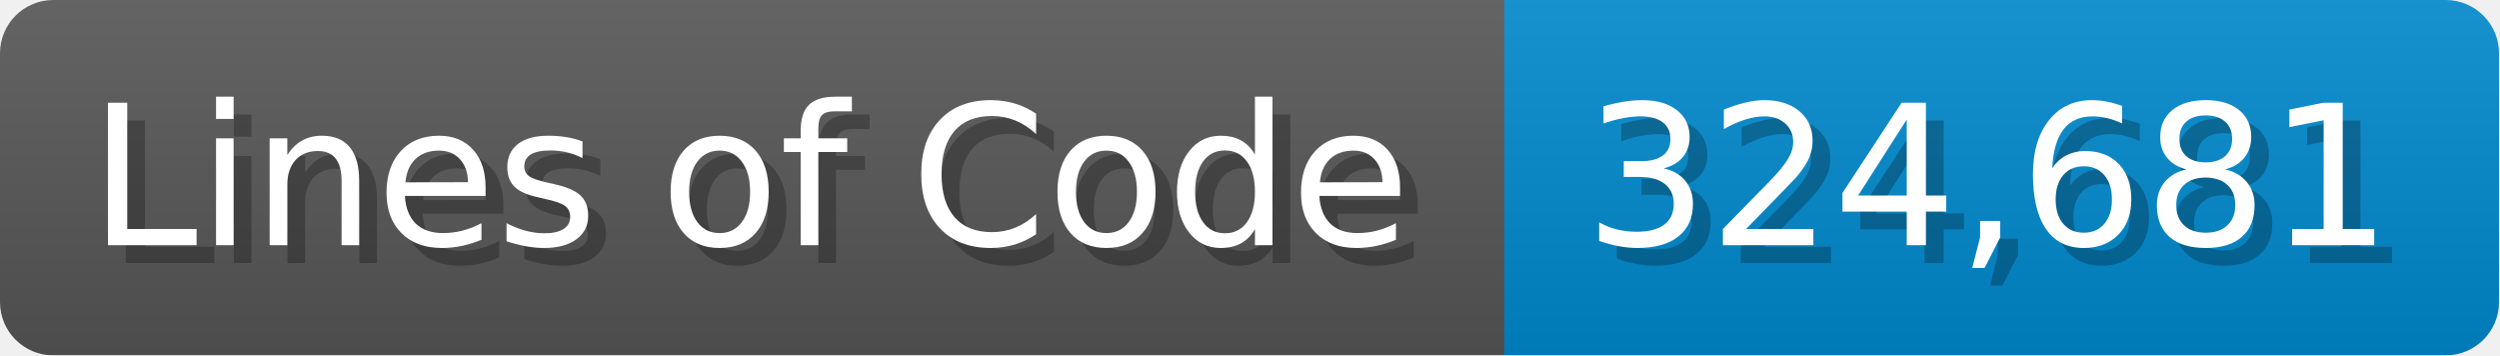
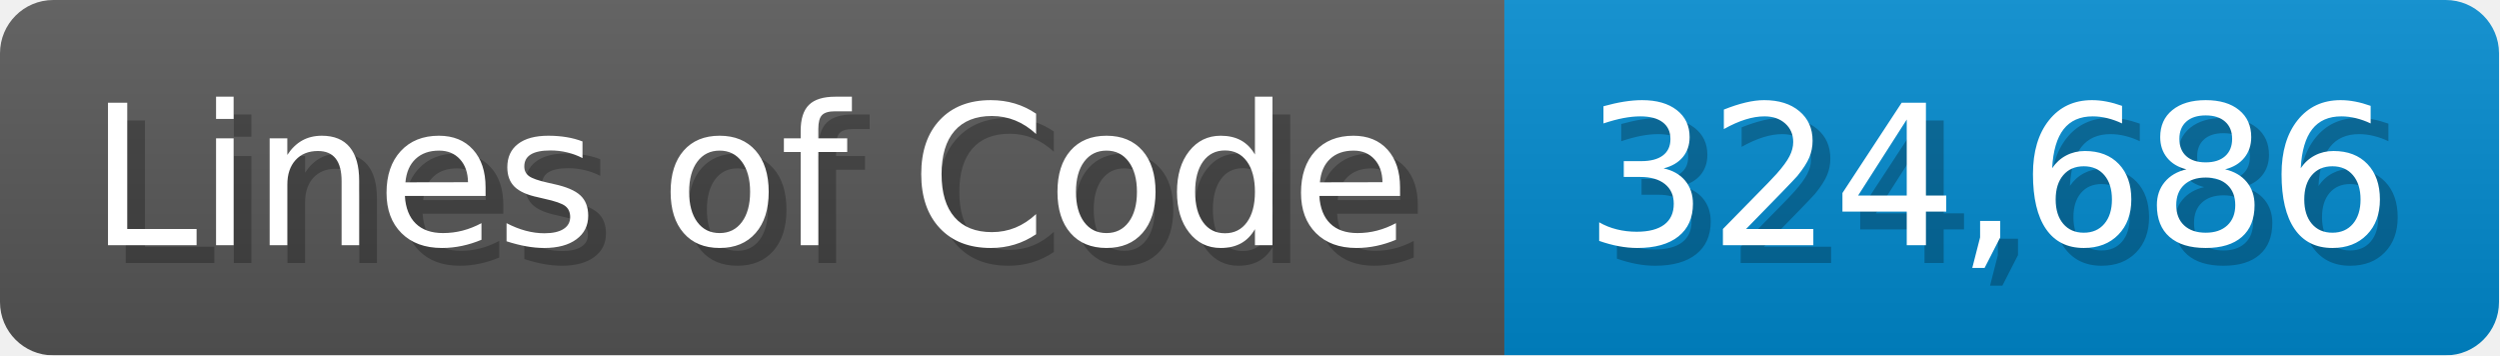
<svg xmlns="http://www.w3.org/2000/svg" width="140.7" height="20" viewBox="0 0 1407 200">
  <linearGradient id="a" x2="0" y2="100%">
    <stop offset="0" stop-opacity=".1" stop-color="#EEE" />
    <stop offset="1" stop-opacity=".1" />
  </linearGradient>
  <mask id="m">
    <rect width="1407" height="200" rx="30" fill="#FFF" />
  </mask>
  <g mask="url(#m)">
    <rect width="847" height="200" fill="#555" />
    <rect width="560" height="200" fill="#08C" x="847" />
    <rect width="1407" height="200" fill="url(#a)" />
  </g>
  <g fill="#fff" text-anchor="start" font-family="Verdana,DejaVu Sans,sans-serif" font-size="110">
    <text x="60" y="148" textLength="747" fill="#000" opacity="0.25">Lines of Code</text>
    <text x="50" y="138" textLength="747">Lines of Code</text>
-     <text x="902" y="148" textLength="460" fill="#000" opacity="0.25">324,681</text>
-     <text x="892" y="138" textLength="460">324,681</text>
+     <text x="902" y="148" textLength="460" fill="#000" opacity="0.25">324,686</text>
+     <text x="892" y="138" textLength="460">324,686</text>
  </g>
</svg>
